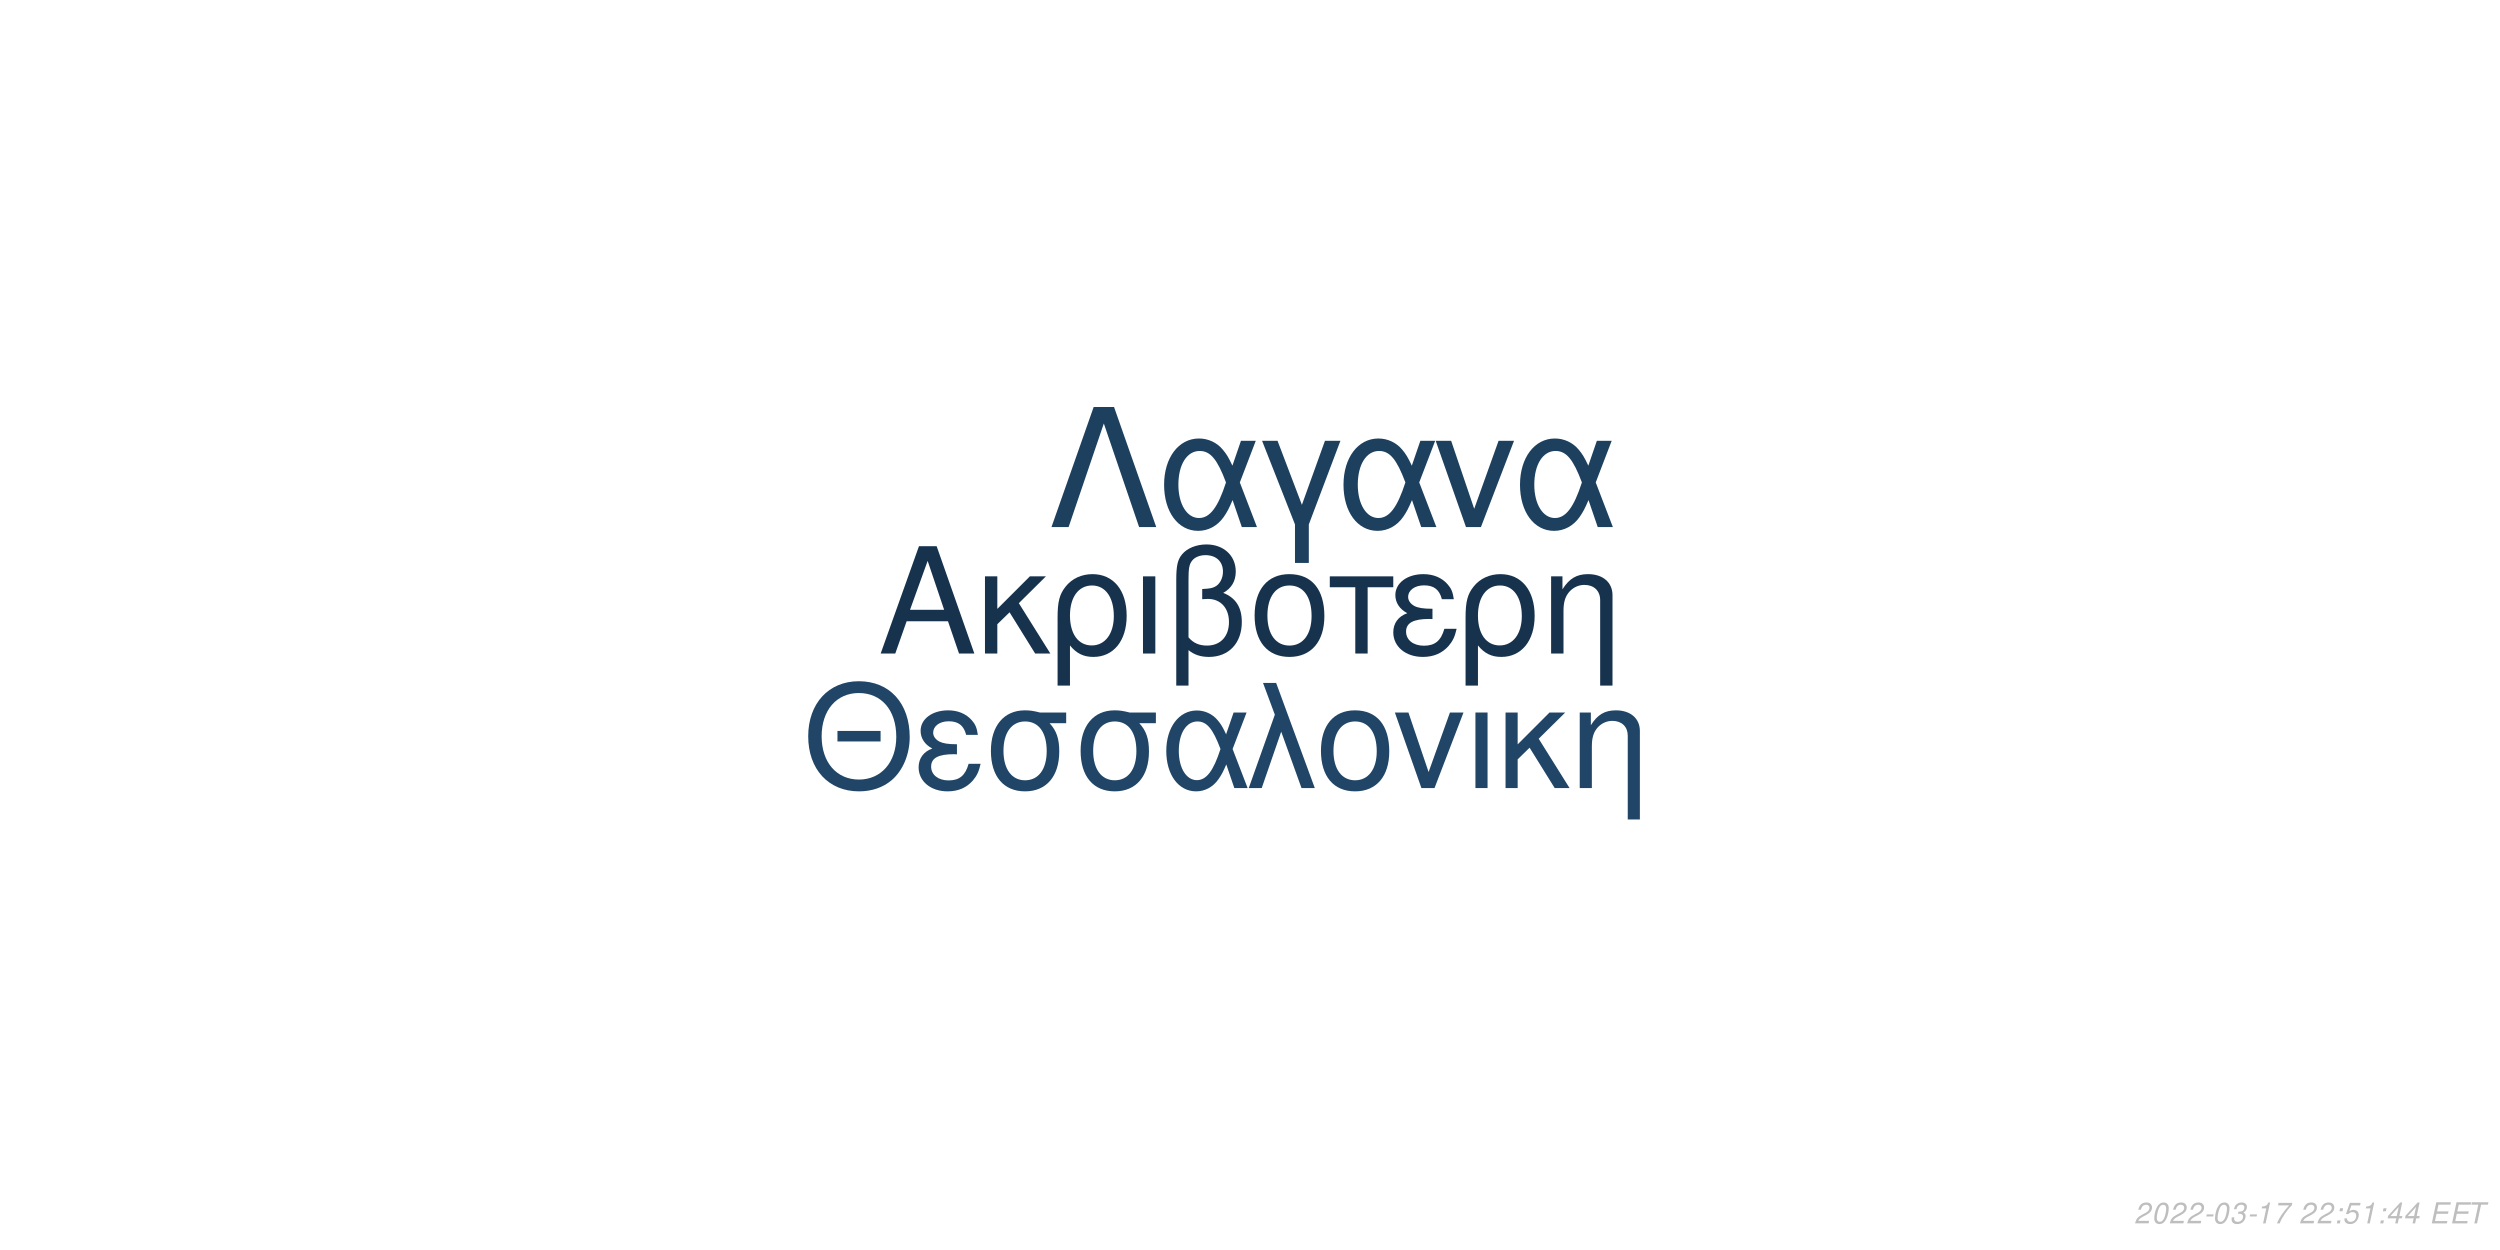
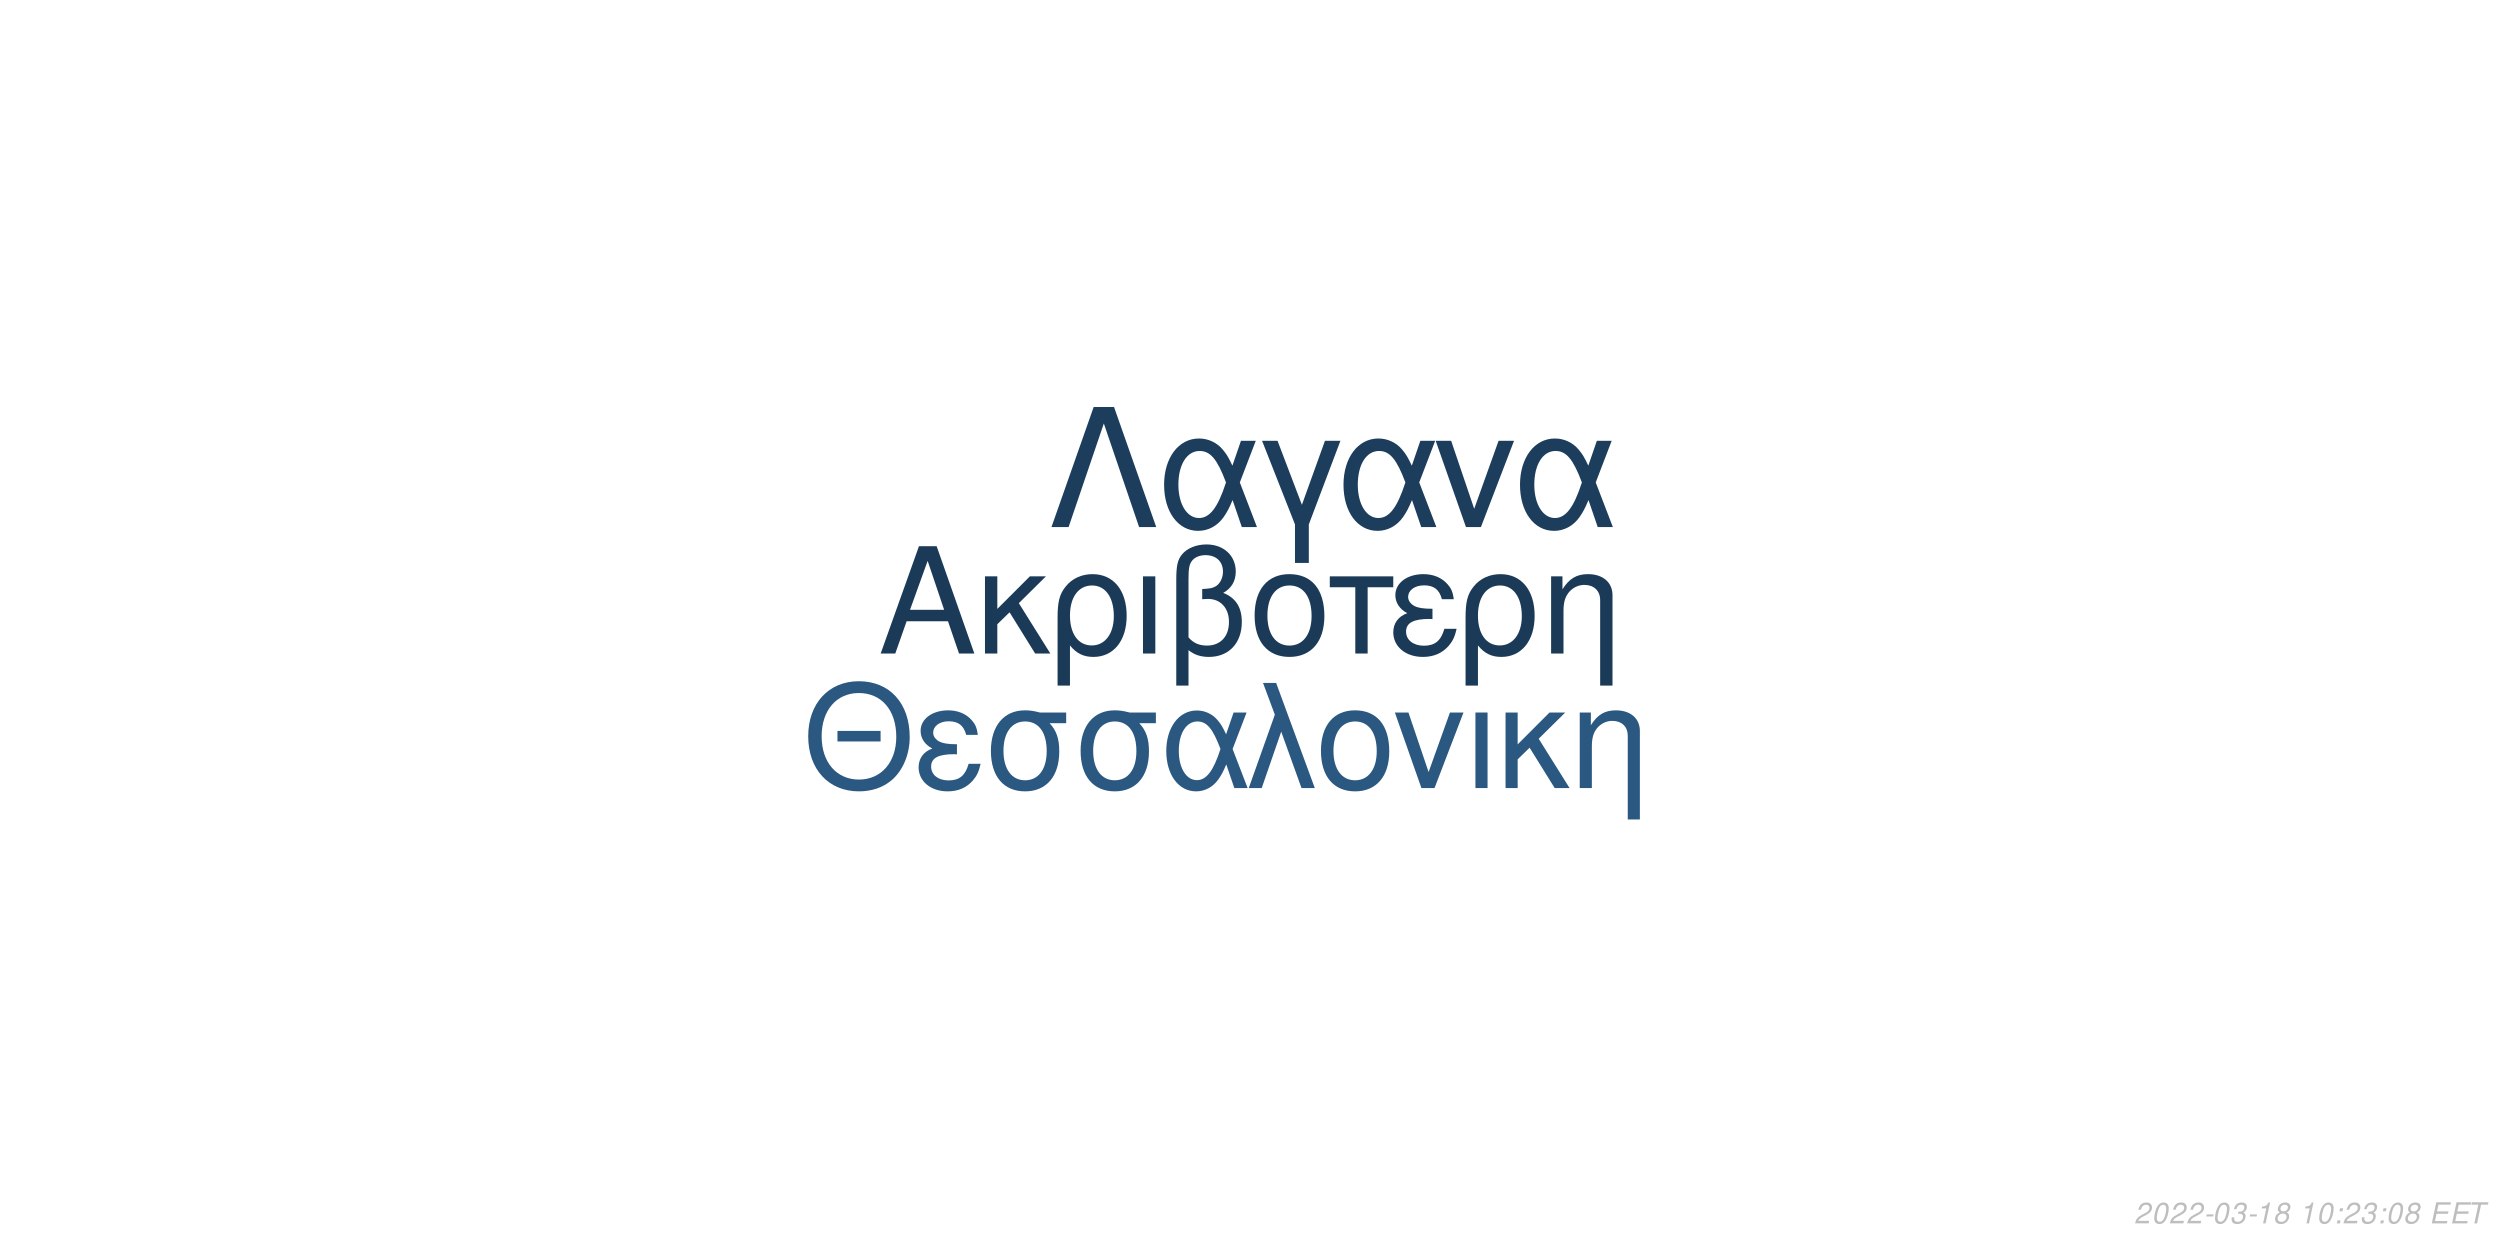
<svg xmlns="http://www.w3.org/2000/svg" xmlns:xlink="http://www.w3.org/1999/xlink" width="864pt" height="432pt" viewBox="0 0 864 432" version="1.1">
  <defs>
    <g>
      <symbol overflow="visible" id="glyph0-0">
        <path style="stroke:none;" d="" />
      </symbol>
      <symbol overflow="visible" id="glyph0-1">
        <path style="stroke:none;" d="M 24.125 -11.141 L 27.938 0 L 33.234 0 L 20.203 -37.094 L 14.094 -37.094 L 0.859 0 L 5.906 0 L 9.828 -11.141 Z M 22.797 -15.109 L 11 -15.109 L 17.094 -32.016 Z M 22.797 -15.109 " />
      </symbol>
      <symbol overflow="visible" id="glyph0-2">
        <path style="stroke:none;" d="M 7.172 -15.422 L 7.172 -26.672 L 2.906 -26.672 L 2.906 0 L 7.172 0 L 7.172 -10.125 L 11.406 -14.25 L 20.25 0 L 25.5 0 L 14.609 -17.406 L 23.969 -26.672 L 18.422 -26.672 Z M 7.172 -15.422 " />
      </symbol>
      <symbol overflow="visible" id="glyph0-3">
        <path style="stroke:none;" d="M 3 11.094 L 7.281 11.094 L 7.281 -2.797 C 9.516 -0.047 11.953 1.172 15.375 1.172 C 22.344 1.172 26.875 -4.422 26.875 -13.031 C 26.875 -21.891 22.297 -27.438 15.062 -27.438 C 11.297 -27.438 7.984 -25.906 5.797 -23.156 C 3.672 -20.516 3 -17.969 3 -12.359 Z M 14.906 -23.516 C 19.547 -23.516 22.438 -19.438 22.438 -12.922 C 22.438 -6.812 19.391 -2.797 14.812 -2.797 C 10.172 -2.797 7.281 -6.766 7.281 -13.125 C 7.281 -19.484 10.234 -23.516 14.906 -23.516 Z M 14.906 -23.516 " />
      </symbol>
      <symbol overflow="visible" id="glyph0-4">
        <path style="stroke:none;" d="M 3.516 0 L 7.781 0 L 7.781 -26.672 L 3.516 -26.672 Z M 3.516 0 " />
      </symbol>
      <symbol overflow="visible" id="glyph0-5">
        <path style="stroke:none;" d="M 4.016 11.094 L 8.25 11.094 L 8.25 -1.172 C 10.172 0.406 12.422 1.172 15.312 1.172 C 22.188 1.172 26.672 -3.609 26.672 -10.891 C 26.672 -15.984 24.578 -19.234 20.25 -20.969 C 23.109 -22.547 24.578 -25.031 24.578 -28.344 C 24.578 -33.844 20.406 -37.703 14.453 -37.703 C 10.938 -37.703 7.734 -36.391 6 -34.25 C 4.484 -32.422 4.016 -30.328 4.016 -25.391 Z M 8.25 -25.656 C 8.25 -29.359 8.5 -30.844 9.469 -32.062 C 10.375 -33.281 12.156 -34 14.094 -34 C 17.812 -34 20.156 -31.812 20.156 -28.297 C 20.156 -25.953 18.984 -23.812 17.297 -23.047 C 16.281 -22.547 15.469 -22.438 12.984 -22.297 L 12.984 -18.781 C 13.734 -18.828 14.344 -18.875 14.969 -18.875 C 19.344 -18.875 22.234 -15.719 22.234 -10.891 C 22.234 -5.906 19.281 -2.75 14.656 -2.75 C 11.953 -2.75 9.922 -3.609 8.25 -5.594 Z M 8.25 -25.656 " />
      </symbol>
      <symbol overflow="visible" id="glyph0-6">
        <path style="stroke:none;" d="M 14.094 -27.438 C 6.562 -27.438 2.094 -22.094 2.094 -13.125 C 2.094 -4.125 6.562 1.172 14.141 1.172 C 21.672 1.172 26.203 -4.172 26.203 -12.922 C 26.203 -22.188 21.828 -27.438 14.094 -27.438 Z M 14.141 -23.516 C 18.938 -23.516 21.781 -19.594 21.781 -12.984 C 21.781 -6.672 18.828 -2.75 14.141 -2.75 C 9.422 -2.75 6.516 -6.672 6.516 -13.125 C 6.516 -19.594 9.422 -23.516 14.141 -23.516 Z M 14.141 -23.516 " />
      </symbol>
      <symbol overflow="visible" id="glyph0-7">
        <path style="stroke:none;" d="M 7.891 0 L 12.156 0 L 12.156 -22.906 L 21.016 -22.906 L 21.016 -26.672 L -0.922 -26.672 L -0.922 -22.906 L 7.891 -22.906 Z M 7.891 0 " />
      </symbol>
      <symbol overflow="visible" id="glyph0-8">
        <path style="stroke:none;" d="M 14.562 -15.469 C 11.344 -15.469 9.562 -15.781 8.297 -16.438 C 6.922 -17.203 6.156 -18.328 6.156 -19.547 C 6.156 -21.891 8.453 -23.562 11.656 -23.562 C 15.062 -23.562 16.953 -22.094 17.812 -18.781 L 21.938 -18.781 C 21.578 -21.266 21.062 -22.5 19.797 -23.922 C 17.812 -26.203 14.906 -27.438 11.453 -27.438 C 5.797 -27.438 1.734 -24.375 1.734 -20.203 C 1.734 -17.609 3.156 -15.375 5.859 -13.938 C 2.797 -12.875 1.016 -10.484 1.016 -7.328 C 1.016 -2.391 5.297 1.172 11.25 1.172 C 14.969 1.172 17.906 -0.109 20.156 -2.641 C 21.578 -4.328 22.297 -5.797 22.906 -8.547 L 18.672 -8.547 C 17.5 -4.422 15.422 -2.703 11.609 -2.703 C 7.938 -2.703 5.438 -4.688 5.438 -7.578 C 5.438 -10.578 7.938 -11.953 13.484 -11.953 C 13.641 -11.953 14.094 -11.953 14.562 -11.906 Z M 14.562 -15.469 " />
      </symbol>
      <symbol overflow="visible" id="glyph0-9">
        <path style="stroke:none;" d="M 3.562 -26.672 L 3.562 0 L 7.844 0 L 7.844 -14.703 C 7.844 -17.906 8.5 -19.891 10.031 -21.531 C 11.406 -22.953 13.188 -23.719 15.062 -23.719 C 18.375 -23.719 20.516 -21.672 20.516 -18.469 L 20.516 11.094 L 24.781 11.094 L 24.781 -20.156 C 24.781 -24.578 21.469 -27.438 16.328 -27.438 C 12.359 -27.438 9.828 -25.906 7.484 -22.188 L 7.484 -26.672 Z M 3.562 -26.672 " />
      </symbol>
      <symbol overflow="visible" id="glyph1-0">
        <path style="stroke:none;" d="" />
      </symbol>
      <symbol overflow="visible" id="glyph1-1">
        <path style="stroke:none;" d="M 26.859 -19.734 L 11.953 -19.734 L 11.953 -16.094 L 26.859 -16.094 Z M 19.328 -36.922 C 8.922 -36.922 1.844 -29.25 1.844 -17.891 C 1.844 -6.484 8.875 1.141 19.391 1.141 C 23.812 1.141 27.703 -0.203 30.641 -2.688 C 34.578 -6.031 36.922 -11.656 36.922 -17.594 C 36.922 -29.297 30 -36.922 19.328 -36.922 Z M 19.328 -32.844 C 27.203 -32.844 32.281 -26.906 32.281 -17.688 C 32.281 -8.922 27.062 -2.938 19.391 -2.938 C 11.609 -2.938 6.484 -8.922 6.484 -17.891 C 6.484 -26.859 11.609 -32.844 19.328 -32.844 Z M 19.328 -32.844 " />
      </symbol>
      <symbol overflow="visible" id="glyph1-2">
        <path style="stroke:none;" d="M 14.25 -15.141 C 11.109 -15.141 9.375 -15.453 8.125 -16.094 C 6.781 -16.844 6.031 -17.938 6.031 -19.141 C 6.031 -21.422 8.266 -23.078 11.406 -23.078 C 14.75 -23.078 16.594 -21.625 17.438 -18.391 L 21.469 -18.391 C 21.125 -20.828 20.625 -22.031 19.391 -23.422 C 17.438 -25.656 14.594 -26.859 11.219 -26.859 C 5.688 -26.859 1.688 -23.875 1.688 -19.781 C 1.688 -17.234 3.094 -15.047 5.734 -13.656 C 2.734 -12.609 1 -10.266 1 -7.172 C 1 -2.344 5.188 1.141 11.016 1.141 C 14.656 1.141 17.547 -0.094 19.734 -2.594 C 21.125 -4.234 21.828 -5.688 22.422 -8.375 L 18.281 -8.375 C 17.141 -4.328 15.094 -2.641 11.359 -2.641 C 7.766 -2.641 5.328 -4.578 5.328 -7.422 C 5.328 -10.359 7.766 -11.703 13.203 -11.703 C 13.359 -11.703 13.797 -11.703 14.25 -11.656 Z M 14.25 -15.141 " />
      </symbol>
      <symbol overflow="visible" id="glyph1-3">
        <path style="stroke:none;" d="M 29 -26.109 L 19.938 -26.109 C 17.594 -26.703 16.438 -26.859 14.703 -26.859 C 7.469 -26.859 2.984 -21.469 2.984 -12.859 C 2.984 -4.031 7.375 1.141 14.797 1.141 C 22.172 1.141 26.609 -4.078 26.609 -12.656 C 26.609 -17.047 25.656 -19.828 23.266 -22.422 L 29 -22.422 Z M 14.797 -23.016 C 19.531 -23.016 22.266 -19.234 22.266 -12.75 C 22.266 -6.531 19.438 -2.688 14.797 -2.688 C 10.172 -2.688 7.328 -6.531 7.328 -12.859 C 7.328 -19.188 10.172 -23.016 14.797 -23.016 Z M 14.797 -23.016 " />
      </symbol>
      <symbol overflow="visible" id="glyph1-4">
        <path style="stroke:none;" d="M 29.344 -26.109 L 24.859 -26.109 L 22.266 -18.578 C 21.125 -21.031 20.484 -22.125 19.328 -23.469 C 17.547 -25.609 14.906 -26.812 12.156 -26.812 C 5.984 -26.812 1.594 -20.984 1.594 -12.812 C 1.594 -4.578 5.828 1.141 11.906 1.141 C 14.953 1.141 17.734 -0.344 19.625 -3.047 C 20.672 -4.531 21.281 -5.688 22.328 -8.172 L 25.109 0 L 29.703 0 L 24.516 -13.5 Z M 20.328 -13.5 C 17.891 -5.922 15.453 -2.734 12.156 -2.734 C 8.516 -2.734 5.922 -6.922 5.922 -12.812 C 5.922 -18.938 8.516 -23.016 12.359 -23.016 C 15.594 -23.016 17.688 -20.531 20.328 -13.5 Z M 20.328 -13.5 " />
      </symbol>
      <symbol overflow="visible" id="glyph1-5">
        <path style="stroke:none;" d="M 1.094 0 L 5.578 0 L 12.312 -19.484 L 19.328 0 L 23.922 0 L 10.562 -36.328 L 6.031 -36.328 L 10.109 -25.359 Z M 1.094 0 " />
      </symbol>
      <symbol overflow="visible" id="glyph1-6">
        <path style="stroke:none;" d="M 13.797 -26.859 C 6.422 -26.859 2.047 -21.625 2.047 -12.859 C 2.047 -4.031 6.422 1.141 13.859 1.141 C 21.234 1.141 25.656 -4.078 25.656 -12.656 C 25.656 -21.719 21.375 -26.859 13.797 -26.859 Z M 13.859 -23.016 C 18.531 -23.016 21.328 -19.188 21.328 -12.703 C 21.328 -6.531 18.438 -2.688 13.859 -2.688 C 9.219 -2.688 6.375 -6.531 6.375 -12.859 C 6.375 -19.188 9.219 -23.016 13.859 -23.016 Z M 13.859 -23.016 " />
      </symbol>
      <symbol overflow="visible" id="glyph1-7">
        <path style="stroke:none;" d="M 14.297 0 L 24.312 -26.109 L 19.625 -26.109 L 12.25 -5.531 L 5.281 -26.109 L 0.594 -26.109 L 9.766 0 Z M 14.297 0 " />
      </symbol>
      <symbol overflow="visible" id="glyph1-8">
        <path style="stroke:none;" d="M 3.438 0 L 7.625 0 L 7.625 -26.109 L 3.438 -26.109 Z M 3.438 0 " />
      </symbol>
      <symbol overflow="visible" id="glyph1-9">
        <path style="stroke:none;" d="M 7.031 -15.094 L 7.031 -26.109 L 2.844 -26.109 L 2.844 0 L 7.031 0 L 7.031 -9.922 L 11.156 -13.953 L 19.828 0 L 24.969 0 L 14.297 -17.047 L 23.469 -26.109 L 18.031 -26.109 Z M 7.031 -15.094 " />
      </symbol>
      <symbol overflow="visible" id="glyph1-10">
        <path style="stroke:none;" d="M 3.484 -26.109 L 3.484 0 L 7.672 0 L 7.672 -14.406 C 7.672 -17.547 8.328 -19.484 9.812 -21.078 C 11.156 -22.469 12.906 -23.219 14.75 -23.219 C 17.984 -23.219 20.078 -21.234 20.078 -18.094 L 20.078 10.859 L 24.266 10.859 L 24.266 -19.734 C 24.266 -24.062 21.031 -26.859 16 -26.859 C 12.109 -26.859 9.609 -25.359 7.328 -21.719 L 7.328 -26.109 Z M 3.484 -26.109 " />
      </symbol>
      <symbol overflow="visible" id="glyph2-0">
        <path style="stroke:none;" d="" />
      </symbol>
      <symbol overflow="visible" id="glyph2-1">
        <path style="stroke:none;" d="M 22.531 -41.484 L 15.484 -41.484 L 0.906 0 L 6.828 0 L 19 -35.797 L 31.188 0 L 37.109 0 Z M 22.531 -41.484 " />
      </symbol>
      <symbol overflow="visible" id="glyph2-2">
        <path style="stroke:none;" d="M 33.516 -29.812 L 28.391 -29.812 L 25.438 -21.219 C 24.125 -24.016 23.391 -25.266 22.078 -26.797 C 20.031 -29.25 17.016 -30.609 13.891 -30.609 C 6.828 -30.609 1.828 -23.953 1.828 -14.625 C 1.828 -5.234 6.656 1.312 13.594 1.312 C 17.078 1.312 20.266 -0.391 22.422 -3.469 C 23.609 -5.172 24.297 -6.484 25.5 -9.328 L 28.688 0 L 33.922 0 L 28 -15.422 Z M 23.219 -15.422 C 20.422 -6.766 17.641 -3.125 13.891 -3.125 C 9.734 -3.125 6.766 -7.906 6.766 -14.625 C 6.766 -21.625 9.734 -26.297 14.109 -26.297 C 17.812 -26.297 20.203 -23.453 23.219 -15.422 Z M 23.219 -15.422 " />
      </symbol>
      <symbol overflow="visible" id="glyph2-3">
        <path style="stroke:none;" d="M 12.062 12.406 L 16.844 12.406 L 16.844 -0.906 L 27.766 -29.812 L 22.422 -29.812 L 14.453 -7.688 L 6.031 -29.812 L 0.688 -29.812 L 12.062 -0.906 Z M 12.062 12.406 " />
      </symbol>
      <symbol overflow="visible" id="glyph2-4">
        <path style="stroke:none;" d="M 16.328 0 L 27.766 -29.812 L 22.422 -29.812 L 14 -6.312 L 6.031 -29.812 L 0.688 -29.812 L 11.156 0 Z M 16.328 0 " />
      </symbol>
      <symbol overflow="visible" id="glyph3-0">
        <path style="stroke:none;" d="" />
      </symbol>
      <symbol overflow="visible" id="glyph3-1">
        <path style="stroke:none;" d="M 5.234 -0.875 L 1.469 -0.875 C 1.641 -1.375 2.203 -1.891 3.109 -2.344 L 4.234 -2.938 C 5.562 -3.625 6.219 -4.469 6.219 -5.484 C 6.219 -5.938 6.062 -6.359 5.797 -6.656 C 5.469 -7.047 4.984 -7.234 4.312 -7.234 C 2.766 -7.234 1.891 -6.453 1.484 -4.734 L 2.375 -4.734 C 2.484 -5.188 2.609 -5.484 2.797 -5.75 C 3.094 -6.203 3.609 -6.453 4.188 -6.453 C 4.891 -6.453 5.344 -6.031 5.344 -5.375 C 5.344 -4.703 4.859 -4.094 4.016 -3.656 L 2.984 -3.125 C 1.234 -2.188 0.797 -1.656 0.344 -0.016 L 5.047 -0.016 Z M 5.234 -0.875 " />
      </symbol>
      <symbol overflow="visible" id="glyph3-2">
        <path style="stroke:none;" d="M 4.203 -7.234 C 3.375 -7.234 2.688 -6.812 2.125 -5.984 C 1.484 -5.047 0.984 -3.188 0.984 -1.734 C 0.984 -1.109 1.172 -0.562 1.484 -0.266 C 1.797 0.047 2.281 0.234 2.766 0.234 C 3.625 0.234 4.281 -0.156 4.859 -1.016 C 5.516 -1.953 6 -3.797 6 -5.266 C 6 -6.5 5.328 -7.234 4.203 -7.234 Z M 4.094 -6.453 C 4.734 -6.453 5.125 -5.984 5.125 -5.156 C 5.125 -4.203 4.781 -2.625 4.406 -1.812 C 3.984 -0.938 3.516 -0.547 2.875 -0.547 C 2.25 -0.547 1.875 -1.031 1.875 -1.828 C 1.875 -2.797 2.203 -4.344 2.594 -5.203 C 2.984 -6.047 3.453 -6.453 4.094 -6.453 Z M 4.094 -6.453 " />
      </symbol>
      <symbol overflow="visible" id="glyph3-3">
        <path style="stroke:none;" d="M 3.516 -3.125 L 1.125 -3.125 L 0.969 -2.406 L 3.359 -2.406 Z M 3.516 -3.125 " />
      </symbol>
      <symbol overflow="visible" id="glyph3-4">
        <path style="stroke:none;" d="M 2.922 -3.312 C 3.125 -3.344 3.234 -3.344 3.375 -3.344 C 4.203 -3.344 4.688 -3 4.688 -2.406 C 4.688 -1.312 3.906 -0.547 2.781 -0.547 C 2.047 -0.547 1.594 -0.938 1.594 -1.562 C 1.594 -1.719 1.609 -1.844 1.656 -2.094 L 0.766 -2.094 C 0.734 -1.797 0.719 -1.641 0.719 -1.469 C 0.719 -0.375 1.406 0.234 2.641 0.234 C 3.547 0.234 4.297 -0.078 4.812 -0.656 C 5.266 -1.156 5.562 -1.875 5.562 -2.547 C 5.562 -3.125 5.344 -3.453 4.797 -3.734 C 5.641 -4.234 6.016 -4.844 6.016 -5.734 C 6.016 -6.656 5.312 -7.234 4.203 -7.234 C 3.375 -7.234 2.672 -6.938 2.188 -6.375 C 1.891 -6.031 1.703 -5.641 1.516 -4.906 L 2.391 -4.906 C 2.5 -5.359 2.594 -5.594 2.734 -5.812 C 3.047 -6.234 3.516 -6.453 4.078 -6.453 C 4.734 -6.453 5.141 -6.125 5.141 -5.578 C 5.141 -5.188 5.016 -4.797 4.797 -4.547 C 4.516 -4.234 4 -4.062 3.266 -4.062 L 3.078 -4.062 Z M 2.922 -3.312 " />
      </symbol>
      <symbol overflow="visible" id="glyph3-5">
        <path style="stroke:none;" d="M 3.703 -5.188 L 2.594 0 L 3.469 0 L 5.016 -7.234 L 4.438 -7.234 C 3.906 -6.156 3.688 -6.016 2.234 -5.812 L 2.109 -5.188 Z M 3.703 -5.188 " />
      </symbol>
      <symbol overflow="visible" id="glyph3-6">
-         <path style="stroke:none;" d="M 6.703 -7.094 L 1.953 -7.094 L 1.766 -6.219 L 5.594 -6.219 C 3.344 -3.688 2.266 -2.109 1.375 0 L 2.344 0 C 3.031 -1.906 4.828 -4.594 6.547 -6.281 Z M 6.703 -7.094 " />
+         <path style="stroke:none;" d="M 4.766 -3.797 C 5.078 -3.969 5.234 -4.078 5.438 -4.234 C 5.812 -4.594 6.062 -5.172 6.062 -5.734 C 6.062 -6.625 5.344 -7.234 4.266 -7.234 C 2.812 -7.234 1.703 -6.219 1.703 -4.875 C 1.703 -4.406 1.875 -4.125 2.359 -3.812 C 1.297 -3.312 0.75 -2.516 0.75 -1.469 C 0.75 -0.438 1.547 0.234 2.812 0.234 C 3.656 0.234 4.359 -0.094 4.938 -0.734 C 5.359 -1.234 5.609 -1.859 5.609 -2.438 C 5.609 -3.047 5.312 -3.516 4.766 -3.797 Z M 4.109 -6.453 C 4.797 -6.453 5.188 -6.125 5.188 -5.578 C 5.188 -5.266 5.062 -4.922 4.859 -4.672 C 4.562 -4.312 4.188 -4.156 3.656 -4.156 C 2.984 -4.156 2.594 -4.453 2.594 -4.984 C 2.594 -5.859 3.203 -6.453 4.109 -6.453 Z M 3.453 -3.406 C 4.234 -3.406 4.734 -2.984 4.734 -2.312 C 4.734 -1.312 3.922 -0.547 2.875 -0.547 C 2.125 -0.547 1.625 -0.969 1.625 -1.625 C 1.625 -2.609 2.438 -3.406 3.453 -3.406 Z M 3.453 -3.406 " />
      </symbol>
      <symbol overflow="visible" id="glyph3-7">
        <path style="stroke:none;" d="" />
      </symbol>
      <symbol overflow="visible" id="glyph3-8">
        <path style="stroke:none;" d="M 2.359 -1.031 L 1.312 -1.031 L 1.094 0 L 2.141 0 Z M 3.266 -5.234 L 2.219 -5.234 L 2 -4.203 L 3.047 -4.203 Z M 3.266 -5.234 " />
      </symbol>
      <symbol overflow="visible" id="glyph3-9">
-         <path style="stroke:none;" d="M 6.297 -7.094 L 2.594 -7.094 L 1.234 -3.234 L 2.047 -3.234 C 2.656 -3.766 2.938 -3.906 3.531 -3.906 C 4.328 -3.906 4.797 -3.453 4.797 -2.688 C 4.797 -1.438 3.969 -0.547 2.828 -0.547 C 2.031 -0.547 1.609 -0.938 1.578 -1.734 L 0.703 -1.734 L 0.703 -1.516 C 0.703 -0.938 0.844 -0.547 1.188 -0.266 C 1.562 0.062 2.078 0.234 2.703 0.234 C 3.656 0.234 4.391 -0.156 4.984 -0.922 C 5.422 -1.5 5.672 -2.234 5.672 -2.953 C 5.672 -4 4.938 -4.672 3.812 -4.672 C 3.328 -4.672 2.906 -4.547 2.406 -4.234 L 3.109 -6.219 L 6.109 -6.219 Z M 6.297 -7.094 " />
+         <path style="stroke:none;" d="M 2.547 -3.312 L 6.5 -3.312 L 6.688 -4.141 L 2.719 -4.141 L 3.219 -6.469 L 7.344 -6.469 L 7.516 -7.297 L 2.453 -7.297 L 0.906 0 L 6.125 0 L 6.297 -0.812 L 2.016 -0.812 Z M 2.547 -3.312 " />
      </symbol>
      <symbol overflow="visible" id="glyph3-10">
-         <path style="stroke:none;" d="M 3.625 -1.75 L 3.266 0 L 4.141 0 L 4.516 -1.75 L 5.562 -1.75 L 5.734 -2.531 L 4.688 -2.531 L 5.688 -7.234 L 5.016 -7.234 L 0.844 -2.672 L 0.641 -1.75 Z M 3.797 -2.531 L 1.594 -2.531 L 4.469 -5.703 Z M 3.797 -2.531 " />
-       </symbol>
-       <symbol overflow="visible" id="glyph3-11">
-         <path style="stroke:none;" d="M 2.547 -3.312 L 6.5 -3.312 L 6.688 -4.141 L 2.719 -4.141 L 3.219 -6.469 L 7.344 -6.469 L 7.516 -7.297 L 2.453 -7.297 L 0.906 0 L 6.125 0 L 6.297 -0.812 L 2.016 -0.812 Z M 2.547 -3.312 " />
-       </symbol>
-       <symbol overflow="visible" id="glyph3-12">
        <path style="stroke:none;" d="M 4.938 -6.469 L 7.312 -6.469 L 7.484 -7.297 L 1.75 -7.297 L 1.578 -6.469 L 3.984 -6.469 L 2.609 0 L 3.547 0 Z M 4.938 -6.469 " />
      </symbol>
    </g>
  </defs>
  <g id="surface1">
    <rect x="0" y="0" width="864" height="432" style="fill:rgb(100%,100%,100%);fill-opacity:1;stroke:none;" />
-     <g style="fill:rgb(9.02%,19.608%,30.196%);fill-opacity:1;">
+     <g style="fill:rgb(10.588%,22.745%,34.51%);fill-opacity:1;">
      <use xlink:href="#glyph0-1" x="303.5" y="225.861" />
      <use xlink:href="#glyph0-2" x="337.5" y="225.861" />
      <use xlink:href="#glyph0-3" x="362.5" y="225.861" />
      <use xlink:href="#glyph0-4" x="391.5" y="225.861" />
      <use xlink:href="#glyph0-5" x="402.5" y="225.861" />
      <use xlink:href="#glyph0-6" x="431.5" y="225.861" />
      <use xlink:href="#glyph0-7" x="460.5" y="225.861" />
      <use xlink:href="#glyph0-8" x="480.5" y="225.861" />
      <use xlink:href="#glyph0-3" x="503.5" y="225.861" />
      <use xlink:href="#glyph0-9" x="532.5" y="225.861" />
    </g>
-     <g style="fill:rgb(12.549%,27.059%,40%);fill-opacity:1;">
+     <g style="fill:rgb(16.471%,34.51%,50.196%);fill-opacity:1;">
      <use xlink:href="#glyph1-1" x="277.473" y="272.354" />
      <use xlink:href="#glyph1-2" x="316.473" y="272.354" />
      <use xlink:href="#glyph1-3" x="339.473" y="272.354" />
      <use xlink:href="#glyph1-3" x="370.473" y="272.354" />
      <use xlink:href="#glyph1-4" x="401.473" y="272.354" />
      <use xlink:href="#glyph1-5" x="430.473" y="272.354" />
      <use xlink:href="#glyph1-6" x="454.473" y="272.354" />
      <use xlink:href="#glyph1-7" x="481.473" y="272.354" />
      <use xlink:href="#glyph1-8" x="506.473" y="272.354" />
      <use xlink:href="#glyph1-9" x="517.473" y="272.354" />
      <use xlink:href="#glyph1-10" x="542.473" y="272.354" />
    </g>
-     <g style="fill:rgb(11.373%,25.098%,37.255%);fill-opacity:1;">
+     <g style="fill:rgb(10.98%,23.922%,36.078%);fill-opacity:1;">
      <use xlink:href="#glyph2-1" x="362.484" y="182.152" />
      <use xlink:href="#glyph2-2" x="400.484" y="182.152" />
      <use xlink:href="#glyph2-3" x="435.484" y="182.152" />
      <use xlink:href="#glyph2-2" x="462.484" y="182.152" />
      <use xlink:href="#glyph2-4" x="495.484" y="182.152" />
      <use xlink:href="#glyph2-2" x="523.484" y="182.152" />
    </g>
    <g style="fill:rgb(74.51%,74.51%,74.51%);fill-opacity:1;">
      <use xlink:href="#glyph3-1" x="737.52" y="422.81" />
      <use xlink:href="#glyph3-2" x="743.52" y="422.81" />
      <use xlink:href="#glyph3-1" x="749.52" y="422.81" />
      <use xlink:href="#glyph3-1" x="755.52" y="422.81" />
      <use xlink:href="#glyph3-3" x="761.52" y="422.81" />
      <use xlink:href="#glyph3-2" x="764.52" y="422.81" />
      <use xlink:href="#glyph3-4" x="770.52" y="422.81" />
      <use xlink:href="#glyph3-3" x="776.52" y="422.81" />
      <use xlink:href="#glyph3-5" x="779.52" y="422.81" />
      <use xlink:href="#glyph3-6" x="785.52" y="422.81" />
      <use xlink:href="#glyph3-7" x="791.52" y="422.81" />
-       <use xlink:href="#glyph3-1" x="794.52" y="422.81" />
-       <use xlink:href="#glyph3-1" x="800.52" y="422.81" />
+       <use xlink:href="#glyph3-5" x="794.52" y="422.81" />
+       <use xlink:href="#glyph3-2" x="800.52" y="422.81" />
      <use xlink:href="#glyph3-8" x="806.52" y="422.81" />
-       <use xlink:href="#glyph3-9" x="809.52" y="422.81" />
-       <use xlink:href="#glyph3-5" x="815.52" y="422.81" />
+       <use xlink:href="#glyph3-1" x="809.52" y="422.81" />
+       <use xlink:href="#glyph3-4" x="815.52" y="422.81" />
      <use xlink:href="#glyph3-8" x="821.52" y="422.81" />
-       <use xlink:href="#glyph3-10" x="824.52" y="422.81" />
-       <use xlink:href="#glyph3-10" x="830.52" y="422.81" />
+       <use xlink:href="#glyph3-2" x="824.52" y="422.81" />
+       <use xlink:href="#glyph3-6" x="830.52" y="422.81" />
      <use xlink:href="#glyph3-7" x="836.52" y="422.81" />
-       <use xlink:href="#glyph3-11" x="839.52" y="422.81" />
-       <use xlink:href="#glyph3-11" x="846.52" y="422.81" />
-       <use xlink:href="#glyph3-12" x="852.52" y="422.81" />
+       <use xlink:href="#glyph3-9" x="839.52" y="422.81" />
+       <use xlink:href="#glyph3-9" x="846.52" y="422.81" />
+       <use xlink:href="#glyph3-10" x="852.52" y="422.81" />
    </g>
  </g>
</svg>
